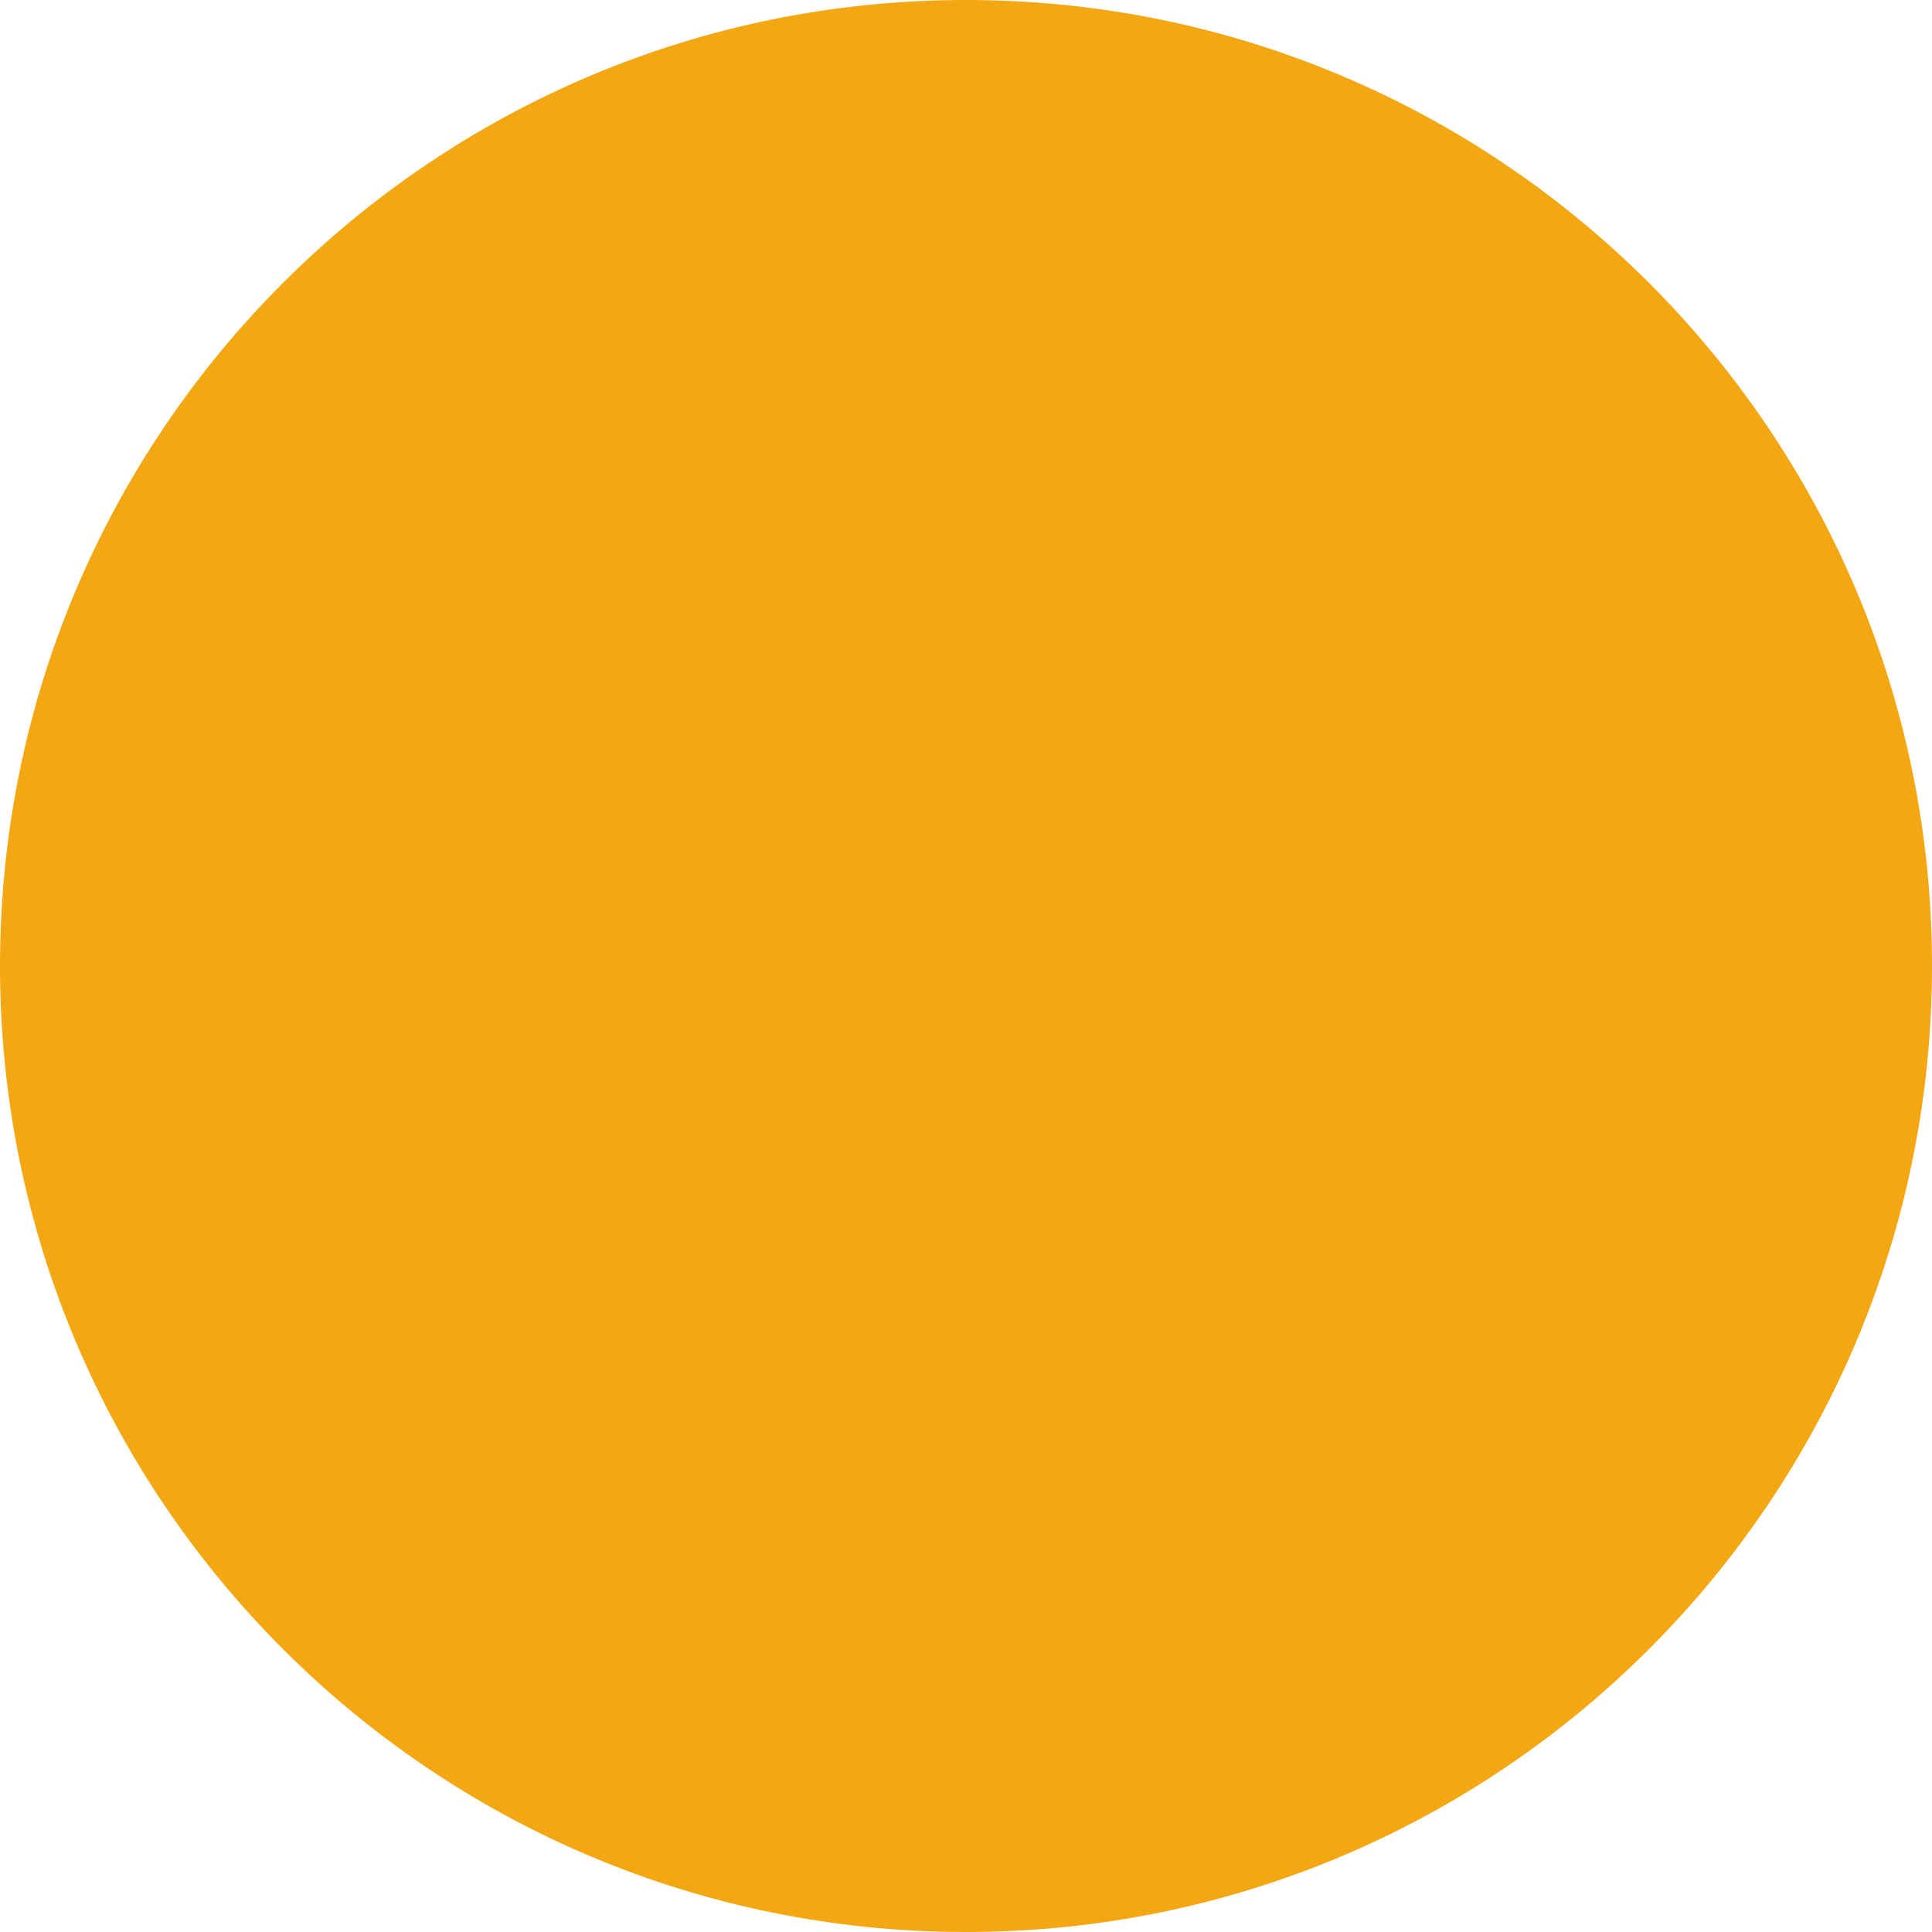
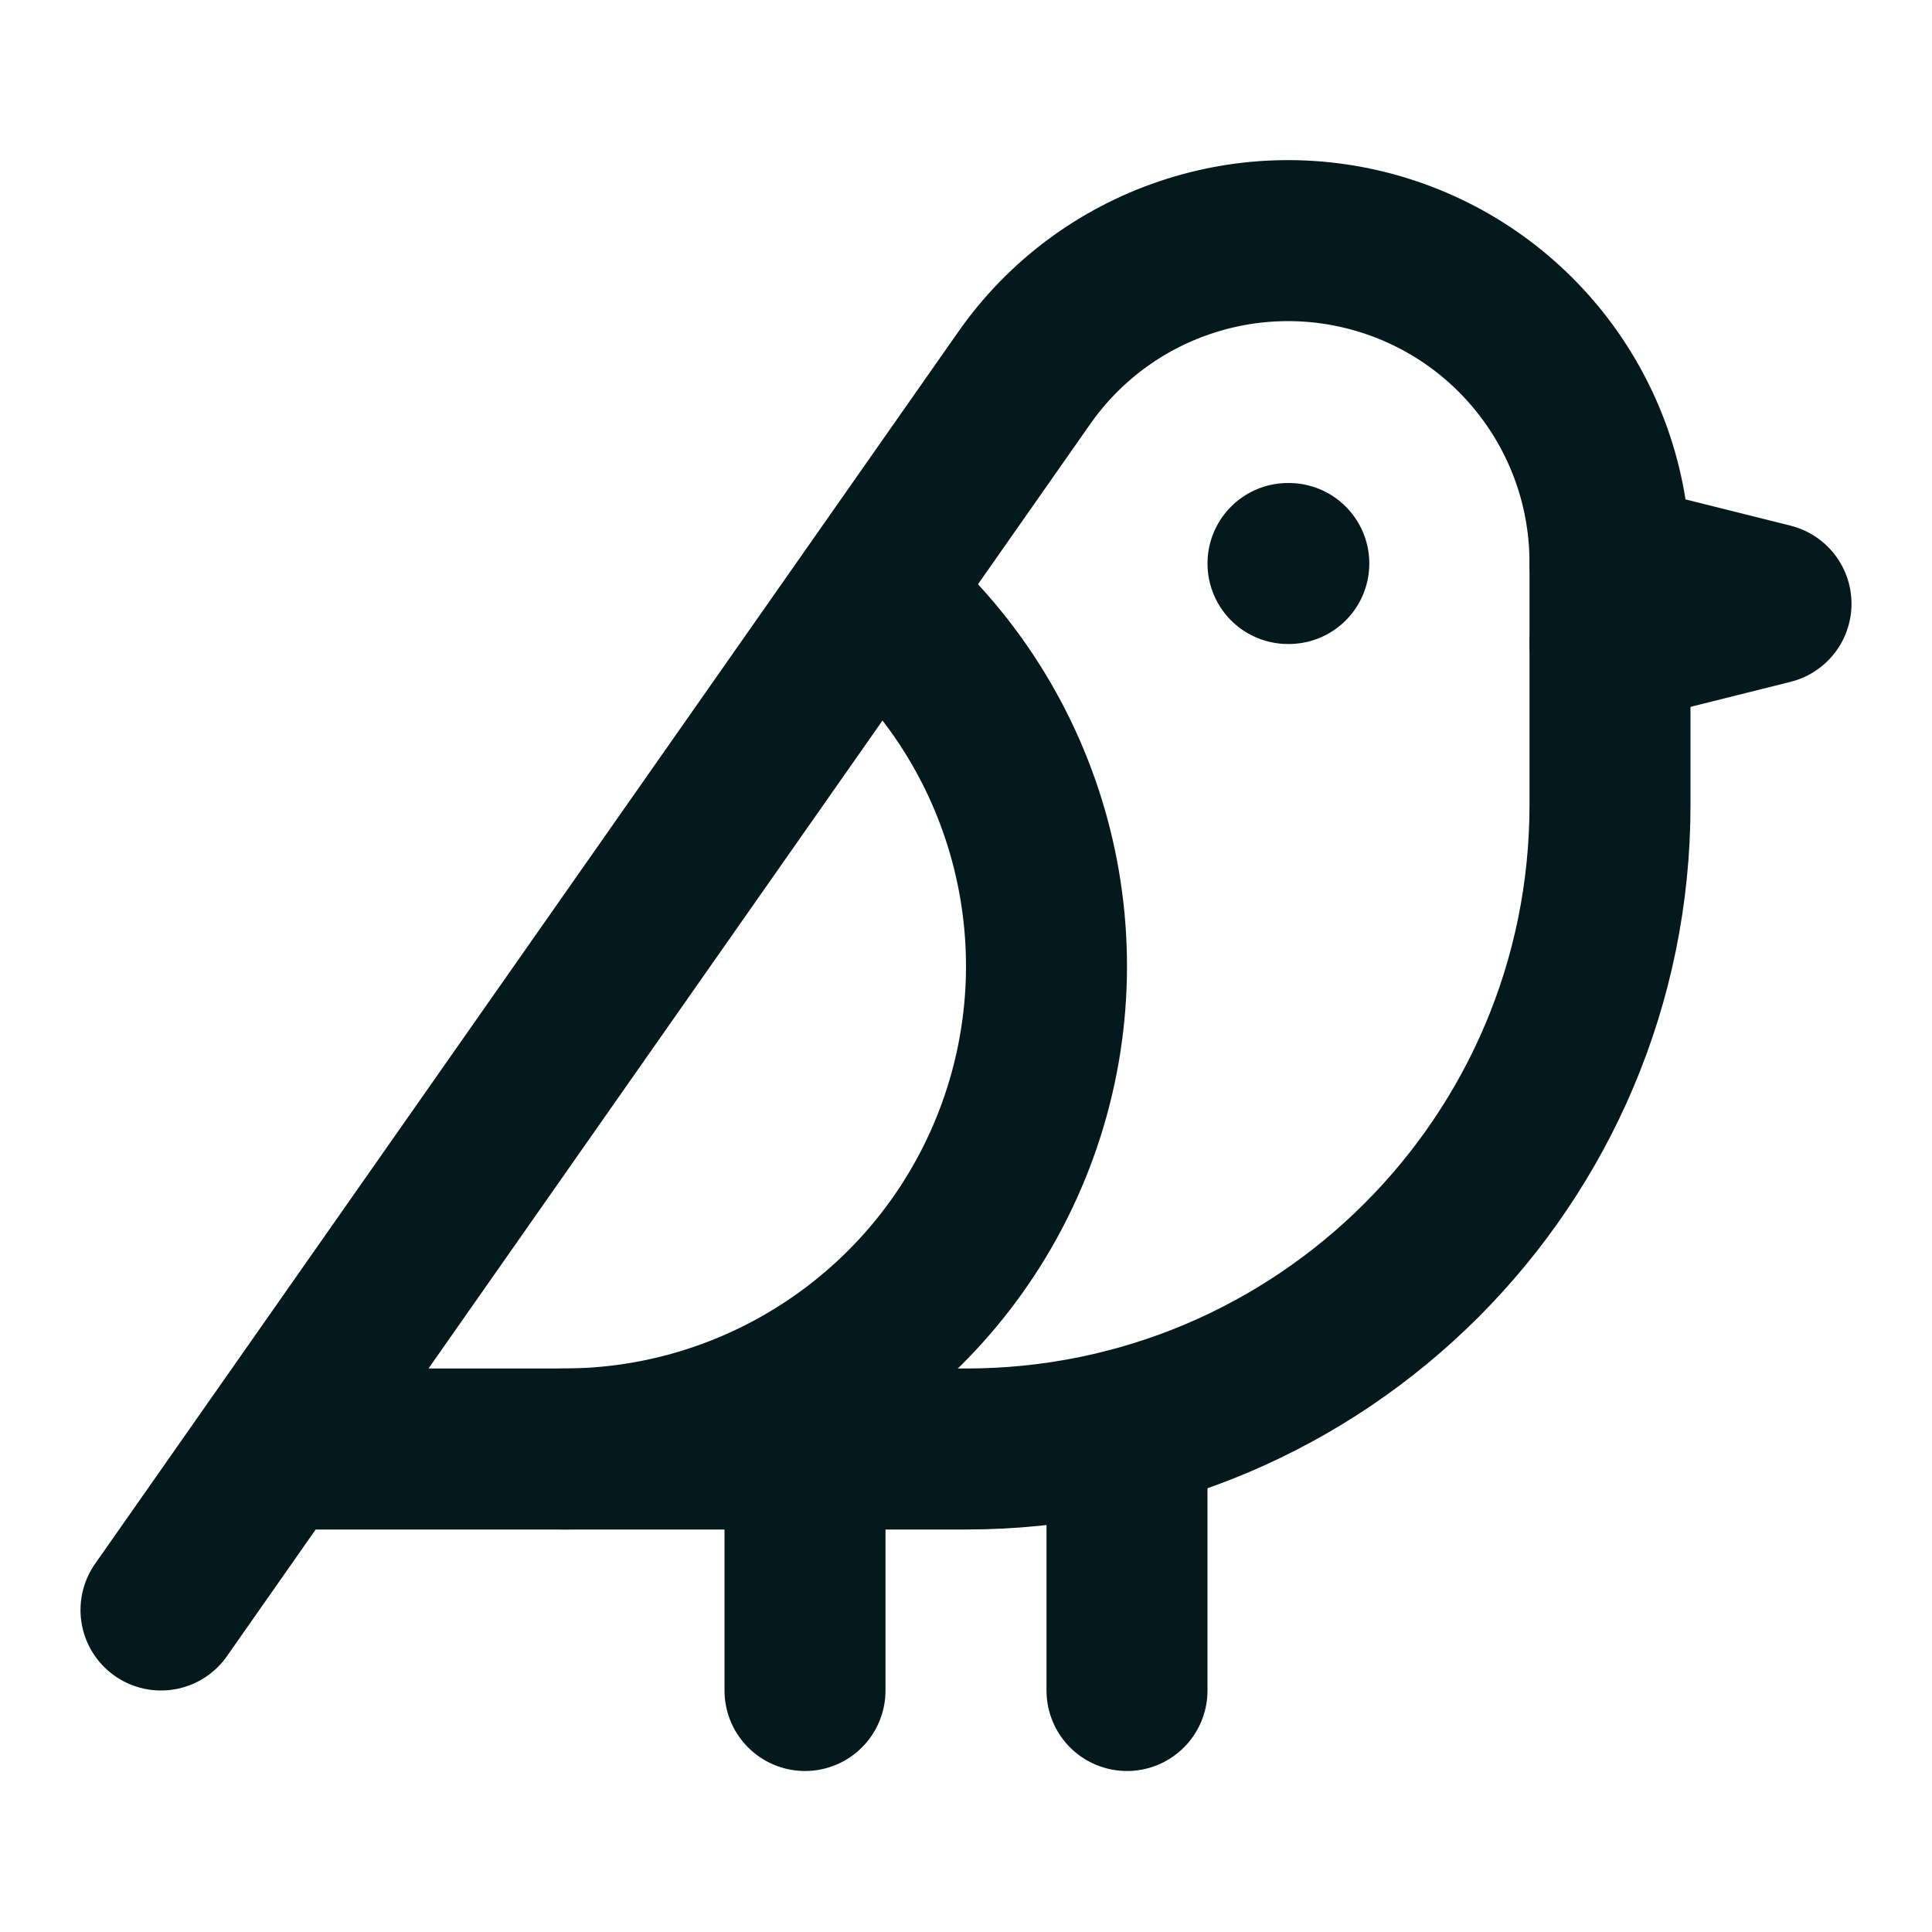
- <svg xmlns="http://www.w3.org/2000/svg" viewBox="0 0 32 32">
-   <circle cx="16" cy="16" r="16" fill="#f3a712" />
+ <svg xmlns="http://www.w3.org/2000/svg" viewBox="0 0 24 24" fill="none" stroke="#03191e" stroke-width="2" stroke-linecap="round" stroke-linejoin="round">
+   <style>@media (prefers-color-scheme: dark) { svg { stroke: #f1f1f1; } }</style>
+   <path d="M16 7h.01" />
+   <path d="M3.4 18H12a8 8 0 0 0 8-8V7a4 4 0 0 0-7.28-2.3L2 20" />
+   <path d="m20 7 2 .5-2 .5" />
+   <path d="M10 18v3" />
+   <path d="M14 17.75V21" />
+   <path d="M7 18a6 6 0 0 0 3.84-10.61" />
</svg>
